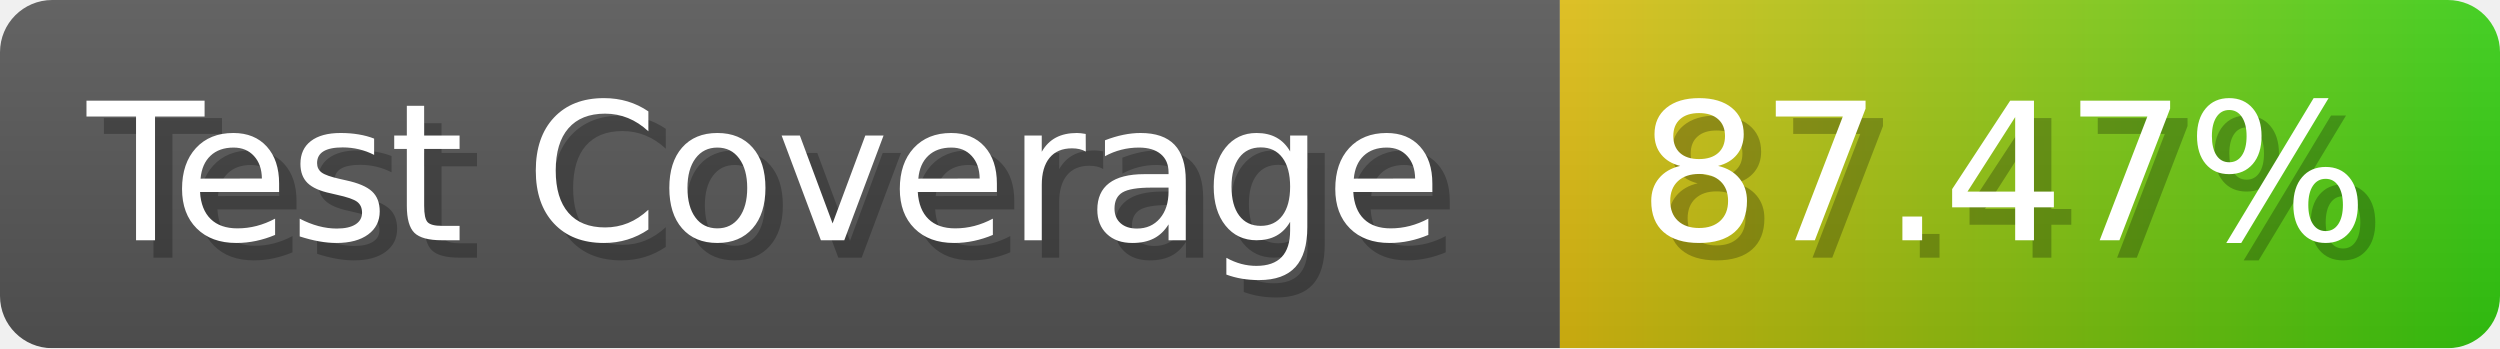
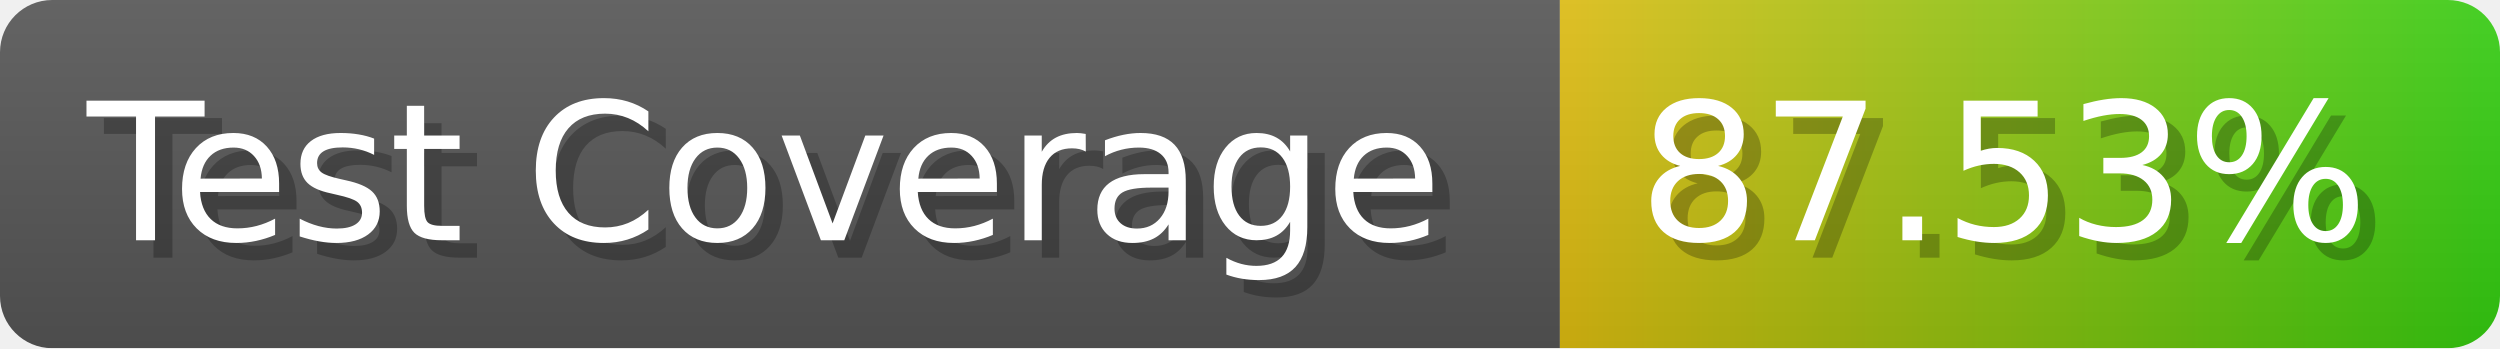
- <svg xmlns="http://www.w3.org/2000/svg" width="143.6" height="20" viewBox="0 0 1436 200" role="img" aria-label="Test Coverage: 87.47%">
+ <svg xmlns="http://www.w3.org/2000/svg" width="143.6" height="20" viewBox="0 0 1436 200" role="img" aria-label="Test Coverage: 87.53%">
  <linearGradient id="a" x2="0" y2="100%">
    <stop offset="0" stop-opacity=".1" stop-color="#EEE" />
    <stop offset="1" stop-opacity=".1" />
  </linearGradient>
  <mask id="m">
    <rect width="1436" height="200" rx="30" fill="#FFF" />
  </mask>
  <g mask="url(#m)">
    <rect width="896" height="200" fill="#555" />
    <rect width="540" height="200" fill="url(#x)" x="896" />
    <rect width="1436" height="200" fill="url(#a)" />
  </g>
  <g aria-hidden="true" fill="#fff" text-anchor="start" font-family="Verdana,DejaVu Sans,sans-serif" font-size="110">
    <text x="60" y="148" textLength="796" fill="#000" opacity="0.25">Test Coverage</text>
    <text x="50" y="138" textLength="796">Test Coverage</text>
-     <text x="951" y="148" textLength="440" fill="#000" opacity="0.25">87.47%</text>
-     <text x="941" y="138" textLength="440">87.47%</text>
+     <text x="951" y="148" textLength="440" fill="#000" opacity="0.25">87.53%</text>
+     <text x="941" y="138" textLength="440">87.53%</text>
  </g>
  <linearGradient id="x" x1="0%" y1="0%" x2="100%" y2="0%">
    <stop offset="0%" style="stop-color:#DB1" />
    <stop offset="100%" style="stop-color:#3C1" />
  </linearGradient>
</svg>
